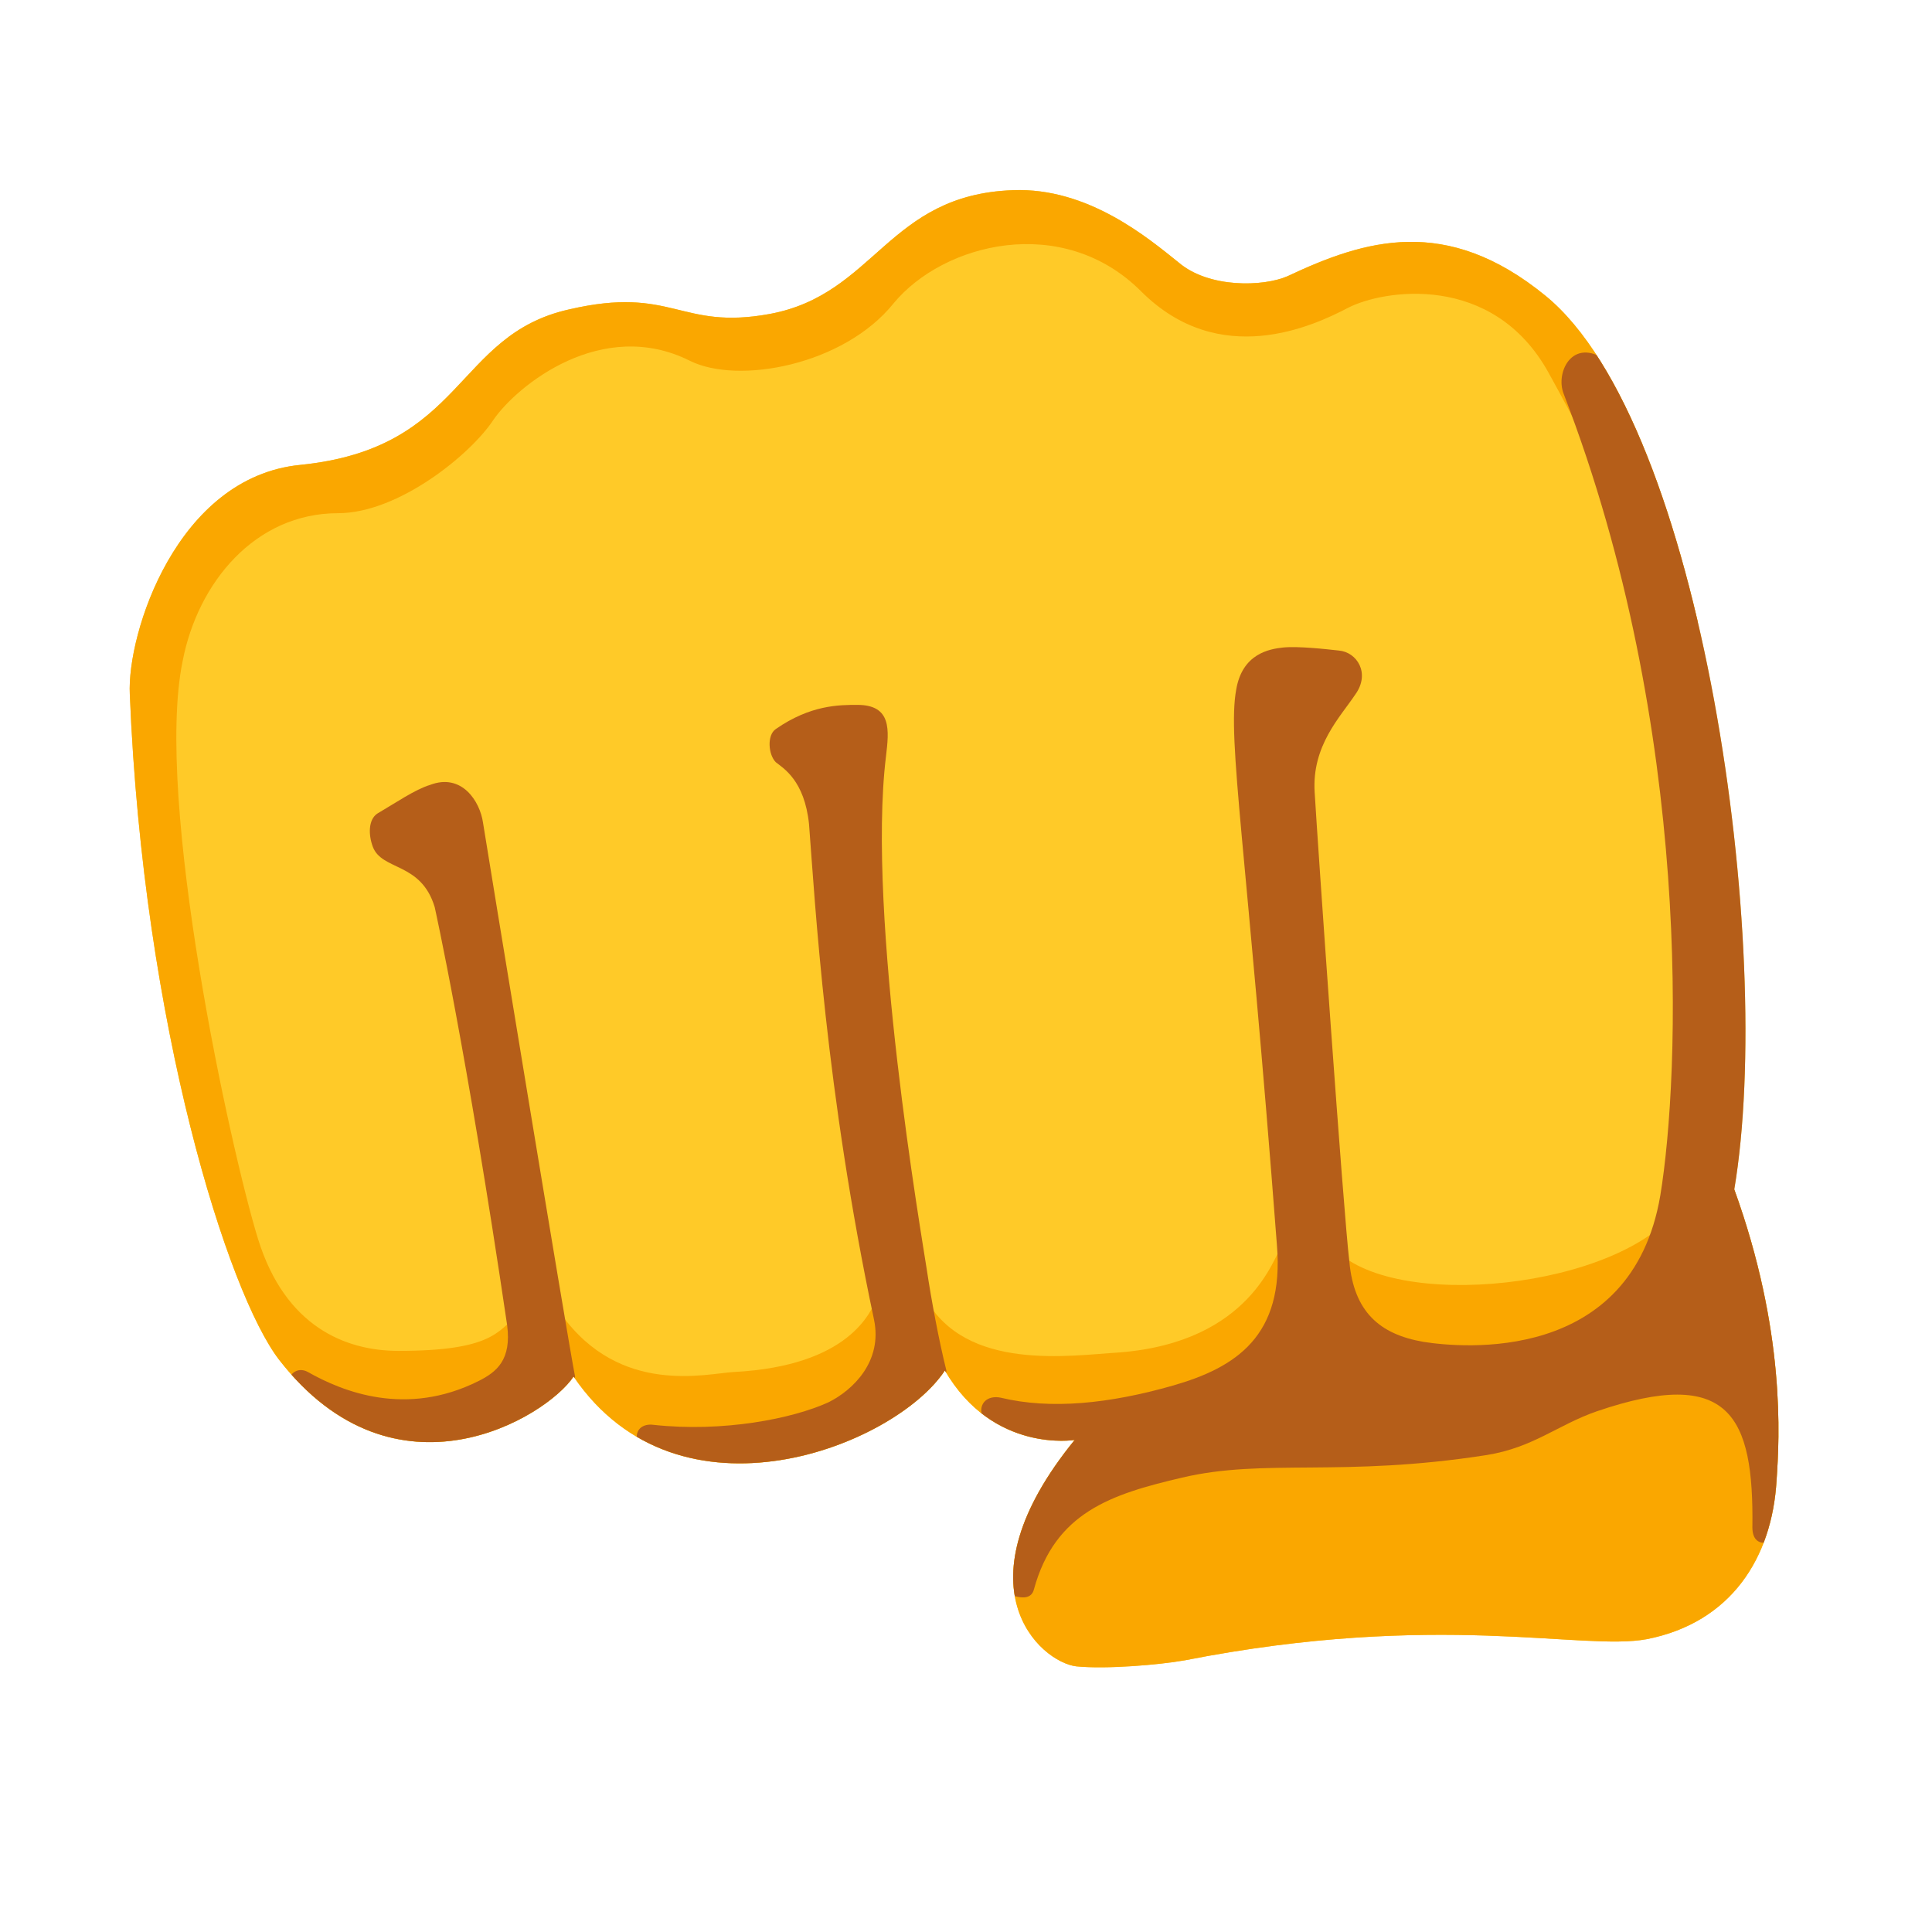
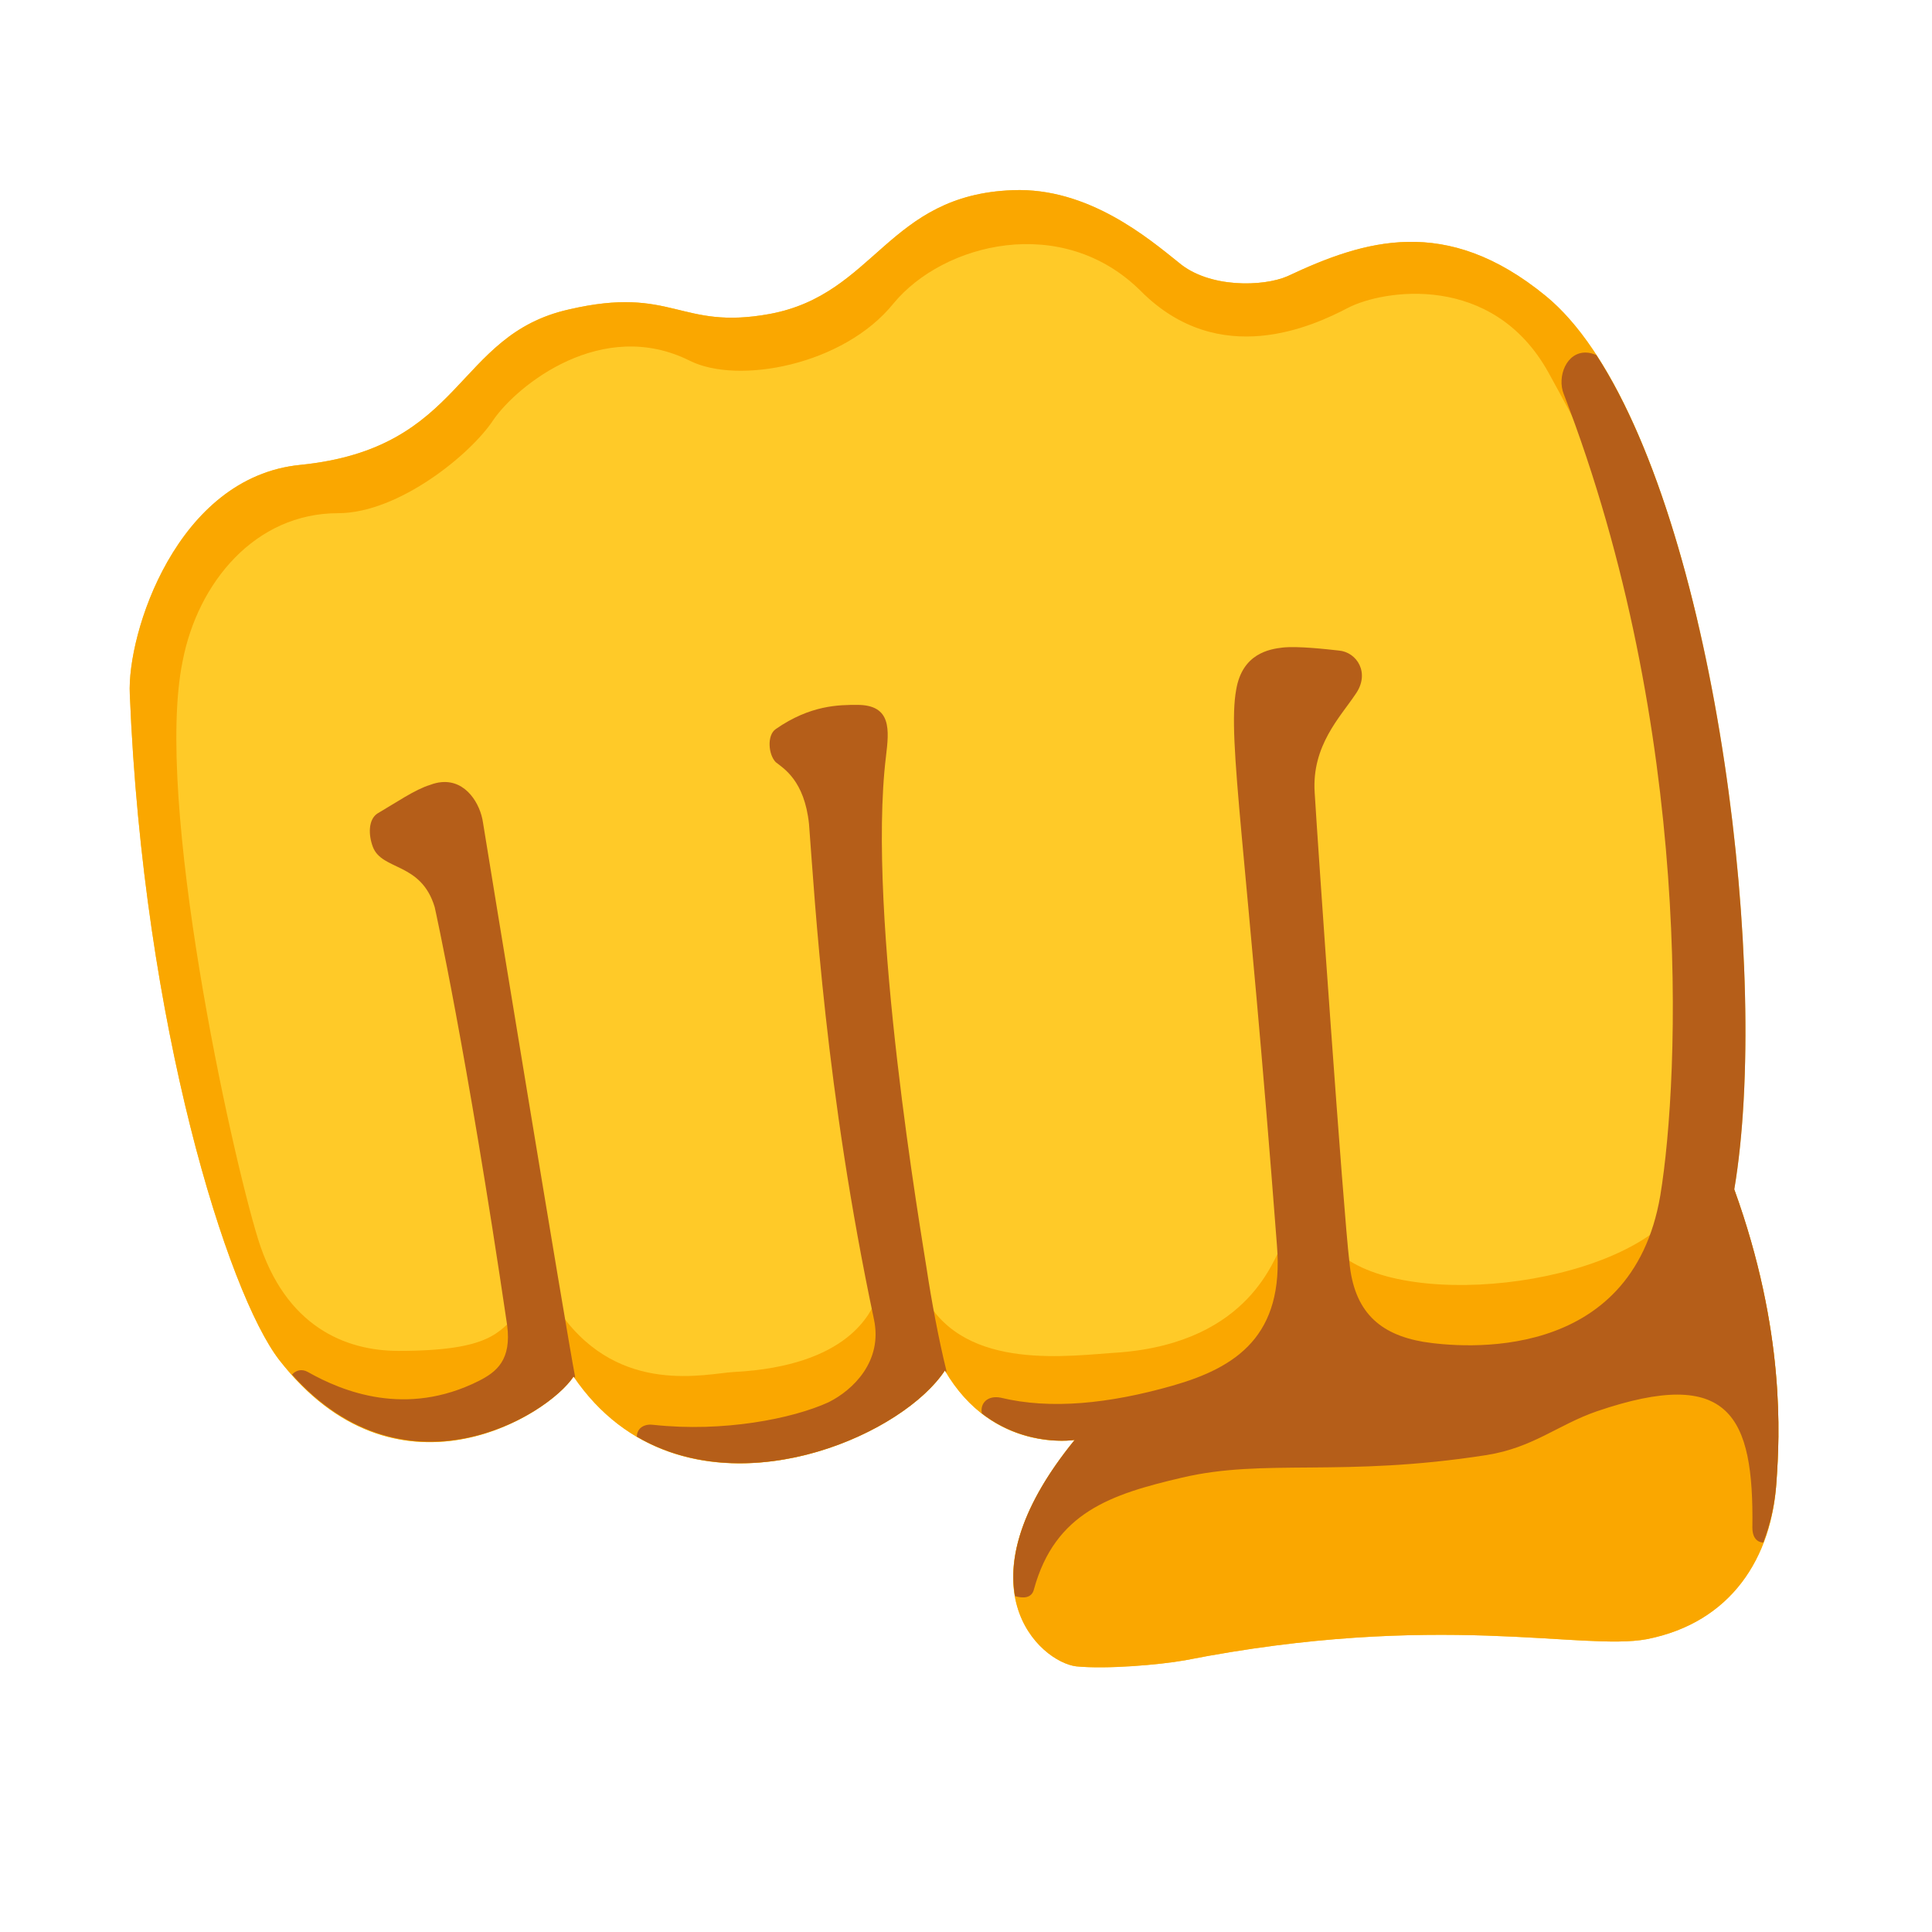
<svg xmlns="http://www.w3.org/2000/svg" enable-background="new 0 0 128 128" viewBox="0 0 128 128">
-   <clipPath id="a">
-     <path d="m114.9 78.8c3.4 9.4 3 16.4 2.8 19.3-.3 5.1-3 9.4-8.6 10.5-4.3.8-13.8-1.9-30.6 1.4-1.7.3-5.2.6-7.2.4-2.4-.3-8-5.3-.1-15 0 0-5.4.9-8.6-4.6-3.3 5-17.6 10.7-24.6.4-1.8 2.7-11.8 8.8-19.5-1.1-3.4-4.4-9-22.1-9.9-44.1-.2-4 3.1-14.4 11.3-15.2 10.9-1.1 10.2-8.6 17.8-10.3 6.9-1.6 7.3 1.4 13.3.3 7-1.3 7.8-7.9 16.1-8.2 5-.2 9 3.2 11 4.8 2 1.7 5.6 1.6 7.2.9 5.1-2.4 10.5-4.1 17.1 1.3 10.4 8.5 15.2 43.2 12.5 59.2z" />
-   </clipPath>
-   <clipPath id="b">
-     <path d="m114.9 78.8c3.4 9.4 3 16.4 2.8 19.3-.3 5.1-3 9.4-8.6 10.5-4.3.8-13.8-1.9-30.6 1.4-1.7.3-5.2.6-7.2.4-2.4-.3-8-5.3-.1-15 0 0-5.4.9-8.6-4.6-3.3 5-17.6 10.7-24.6.4-1.8 2.7-11.8 8.8-19.5-1.1-3.4-4.4-9-22.1-9.9-44.1-.2-4 3.1-14.4 11.3-15.2 10.9-1.1 10.2-8.6 17.8-10.3 6.9-1.6 7.3 1.4 13.3.3 7-1.3 7.8-7.9 16.1-8.2 5-.2 9 3.2 11 4.8 2 1.7 5.6 1.6 7.2.9 5.1-2.4 10.5-4.1 17.1 1.3 10.4 8.5 15.2 43.2 12.5 59.2z" />
-   </clipPath>
  <path d="m114.9 78.8c3.4 9.4 3 16.4 2.8 19.3-.3 5.1-3 9.4-8.6 10.5-4.3.8-13.8-1.9-30.6 1.4-1.7.3-5.2.6-7.2.4-2.4-.3-8-5.3-.1-15 0 0-5.4.9-8.6-4.6-3.3 5-17.6 10.7-24.6.4-1.8 2.7-11.8 8.8-19.5-1.1-3.4-4.4-9-22.1-9.9-44.1-.2-4 3.1-14.4 11.3-15.2 10.9-1.1 10.2-8.6 17.8-10.3 6.9-1.6 7.3 1.4 13.3.3 7-1.3 7.8-7.9 16.1-8.2 5-.2 9 3.2 11 4.8 2 1.7 5.6 1.6 7.2.9 5.1-2.4 10.5-4.1 17.1 1.3 10.4 8.5 15.2 43.2 12.5 59.2z" fill="#ffca28" />
-   <path clip-path="url(#a)" d="m111.3 79.9c-3.8 5.5-19.2 7.1-23 2.7-1.7-2-2.9-.6-3.4 0s-2 6.3-10.7 7c-3.3.2-10.2 1.3-12.9-3.6-1.1-2-2.8-.9-3.2 0s-1.8 4.5-9.5 4.9c-1.8.1-7.5 1.6-11.4-3.8-.9-1.3-2.4-.5-2.9 0-1.3 1.1-1.7 2.4-7.9 2.4-3.5 0-7.5-1.6-9.3-7.4s-6.9-29.1-5-38.3c1-5.2 4.8-9.8 10.3-9.8 4 0 8.8-3.9 10.3-6.2 1.6-2.3 7.2-6.8 13-3.9 3.2 1.6 10.2.3 13.5-3.8 3.3-4 11.2-6 16.4-.8s11.4 2.3 13.7 1.1 9.6-2.4 13.3 4.3 6.4 12.5 7.4 15.2 4.4 1 3.8-.9-7.1-23.9-7.1-23.9l-41.7-6.6-60.3 25.8 9.2 62.6 55.7 17.7 48.3-2.9 2.2-34.4z" fill="#faa700" />
-   <g clip-path="url(#b)" fill="#b55e19">
-     <path d="m116.1 101.2c.1-7.4-1.5-10.7-10.3-7.7-2.6.9-4.2 2.4-7.3 2.9-9.6 1.5-14.7.2-20.2 1.5-4.7 1.1-8.4 2.3-9.8 7.4-.3 1.2-2.3 0-2.3 0s1.6-9.5.3-10.1c-2.2-1.1-1.7-2.9-.2-2.6 3.3.8 7.2.4 11.4-.8s7.4-3.3 6.9-9.3c-2-26.3-3.3-33.5-2.7-36.8.4-2.4 2.2-2.7 3.1-2.8 1-.1 2.8.1 3.7.2 1.2.1 2.1 1.5 1.1 2.9-1 1.5-2.9 3.4-2.7 6.5.2 3.4 1.9 27.8 2.3 31.1.3 3.3 2 4.8 4.9 5.3 2.5.4 13.8 1.5 15.7-9.7 1.3-7.9 2.2-30.8-6.4-53.1-.6-1.5.7-4 3.1-2 2.2 1.9 5.4 4.2 5.4 4.2l5.3 25.5s3.3 38.4.5 47.7c-.3.8-1.8 1.2-1.8-.3z" />
-     <path d="m62.7 90.8c-.5-2-1-4.7-1.3-6.7s-4-23.4-2.7-34c.2-1.7.4-3.4-1.9-3.4-1.2 0-3.1 0-5.4 1.6-.6.4-.5 1.7 0 2.2.5.4 1.9 1.2 2.2 4.1.4 5.2 1.1 17.7 4.3 32.8.6 2.8-1.4 4.7-3 5.5-2.4 1.1-7 2-11.6 1.5-.7-.1-1.4.3-1 1.4.4 1 4.2 3.8 9.5 2.6 5.2-1.4 10.6-2.6 10.9-7.6z" />
-     <path d="m38.1 91.2c-.5-2.5-5.9-35.4-6.1-36.7-.2-1.4-1.4-3.3-3.5-2.5-1 .3-2.3 1.2-3.5 1.9-.6.4-.6 1.4-.3 2.2.6 1.6 3.2 1 4.1 4 0 0 2.1 9.4 4.8 27.7.3 2.3-.7 3.1-1.9 3.7-4.8 2.4-9 .7-11.3-.6-.7-.4-1.4.2-1.2.8s3 6.8 10.4 5.7 8.5-6.2 8.5-6.2z" />
-   </g>
+   <path d="m67.1 12.6c-8.3.3-9.1 6.9-16.1 8.2-6 1.1-6.4-1.9-13.3-.3-7.6 1.7-6.9 9.2-17.8 10.3-8.2.8-11.5 11.2-11.3 15.2.9 22 6.5 39.7 9.9 44.1 7.7 9.9 17.7 3.8 19.5 1.1 7 10.3 21.3 4.6 24.6-.4 3.2 5.5 8.6 4.6 8.6 4.6-7.9 9.7-2.3 14.7.1 15 2 .2 5.5-.1 7.2-.4 16.8-3.3 26.3-.6 30.6-1.4 5.6-1.1 8.3-5.4 8.6-10.5.2-2.9.6-9.88-2.79-19.27l-3.61 1.07c-3.8 5.5-19.2 7.1-23 2.7-1.7-2-2.9-.6-3.4 0s-2 6.3-10.7 7c-3.3.2-10.2 1.3-12.9-3.6-1.1-2-2.8-.9-3.2 0s-1.8 4.5-9.5 4.9c-1.8.1-7.5 1.6-11.4-3.8-.9-1.3-2.4-.5-2.9 0-1.3 1.1-1.7 2.4-7.9 2.4-3.5 0-7.5-1.6-9.3-7.4s-6.9-29.1-5-38.3c1-5.2 4.8-9.8 10.3-9.8 4 0 8.8-3.9 10.3-6.2 1.6-2.3 7.2-6.8 13-3.9 3.2 1.6 10.2.3 13.5-3.8 3.3-4 11.2-6 16.4-.8s11.4 2.3 13.7 1.1 9.6-2.4 13.3 4.3 6.4 12.5 7.4 15.2c.49 1.33 1.57 1.59 2.46 1.28-2.25-9.62-5.64-17.97-10.06-21.58-6.6-5.4-12-3.7-17.1-1.3-1.6.7-5.2.8-7.2-.9-2-1.6-6-5-11-4.8z" fill="#faa700" />
+   <path d="m105.12 23.36c-1.35-.07-1.97 1.61-1.52 2.74 8.6 22.3 7.7 45.2 6.4 53.1-1.9 11.2-13.2 10.1-15.7 9.7-2.9-.5-4.6-2-4.9-5.3-.4-3.3-2.1-27.7-2.3-31.1-.2-3.1 1.7-5 2.7-6.5 1-1.4.1-2.8-1.1-2.9-.9-.1-2.7-.3-3.7-.2-.9.1-2.7.4-3.1 2.8-.6 3.3.7 10.5 2.7 36.8.5 6-2.7 8.1-6.9 9.3s-8.1 1.6-11.4.8c-.86-.17-1.38.36-1.25 1.04 2.94 2.28 6.15 1.76 6.15 1.76-3.62 4.44-4.39 7.88-3.95 10.35.53.15 1.1.15 1.25-.45 1.4-5.1 5.1-6.3 9.8-7.4 5.5-1.3 10.6 0 20.2-1.5 3.1-.5 4.7-2 7.3-2.9 8.8-3 10.4.3 10.3 7.7 0 .71.34.98.72 1 .49-1.27.79-2.64.88-4.1.2-2.9.6-9.9-2.8-19.3 2.39-14.16-1.1-42.95-9.14-55.28-.23-.09-.44-.15-.64-.16zm-48.32 23.34c-1.2 0-3.1 0-5.4 1.6-.6.4-.5 1.7 0 2.2.5.4 1.9 1.2 2.2 4.1.4 5.2 1.1 17.7 4.3 32.8.6 2.8-1.4 4.7-3 5.5-2.4 1.1-7 2-11.6 1.5-.55-.08-1.09.16-1.11.78 7.43 4.36 17.68-.24 20.41-4.38.03.05.06.08.08.13.01-.05.02-.08.02-.13-.5-2-1-4.7-1.3-6.7s-4-23.4-2.7-34c.2-1.7.4-3.4-1.9-3.4zm-27.55 5.12c-.24.02-.49.08-.75.18-1 .3-2.3 1.2-3.5 1.9-.6.4-.6 1.4-.3 2.2.6 1.6 3.2 1 4.1 4 0 0 2.1 9.4 4.8 27.7.3 2.3-.7 3.1-1.9 3.7-4.8 2.4-9 .7-11.3-.6-.42-.24-.82-.1-1.05.17 7.57 8.45 16.92 2.73 18.65.13.02.03.04.06.07.09 0-.01.03-.09.03-.09-.5-2.5-5.9-35.4-6.1-36.7-.17-1.22-1.11-2.83-2.75-2.68z" fill="#b55e19" />
</svg>
